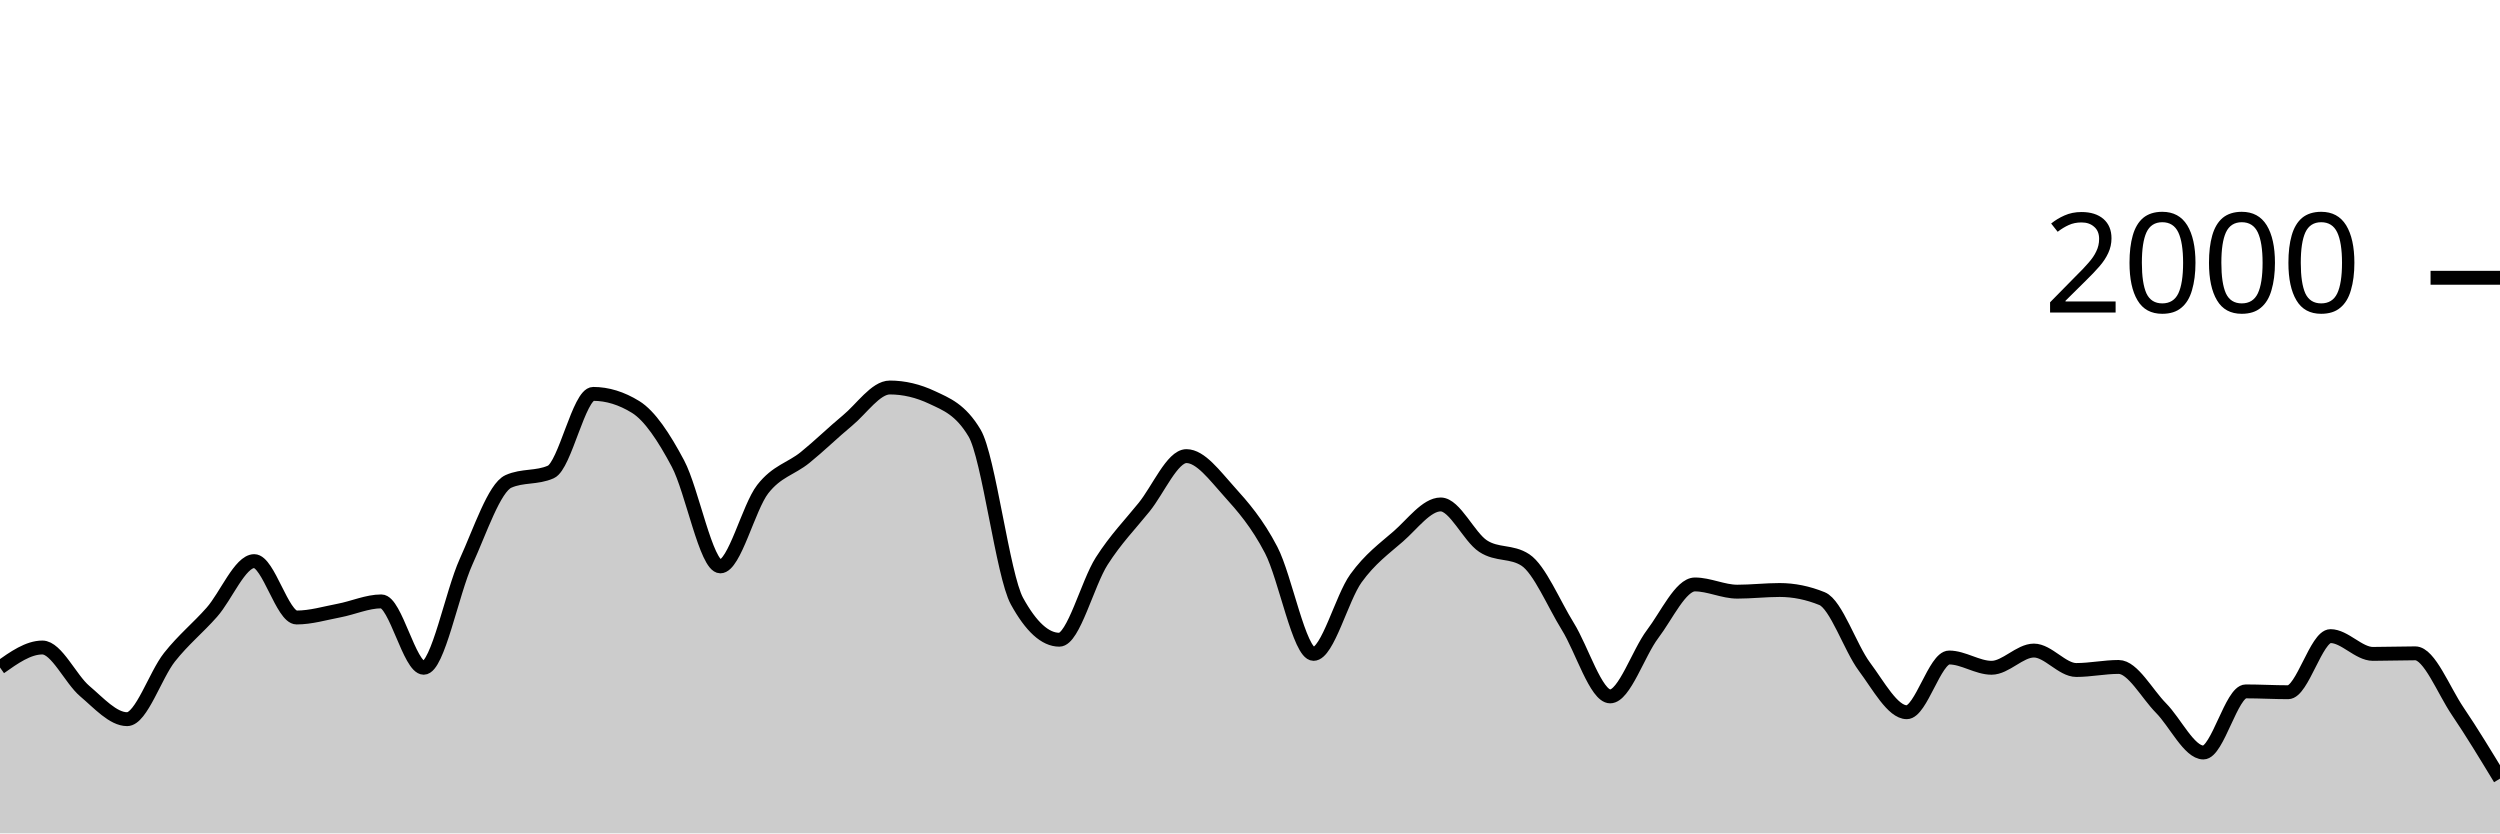
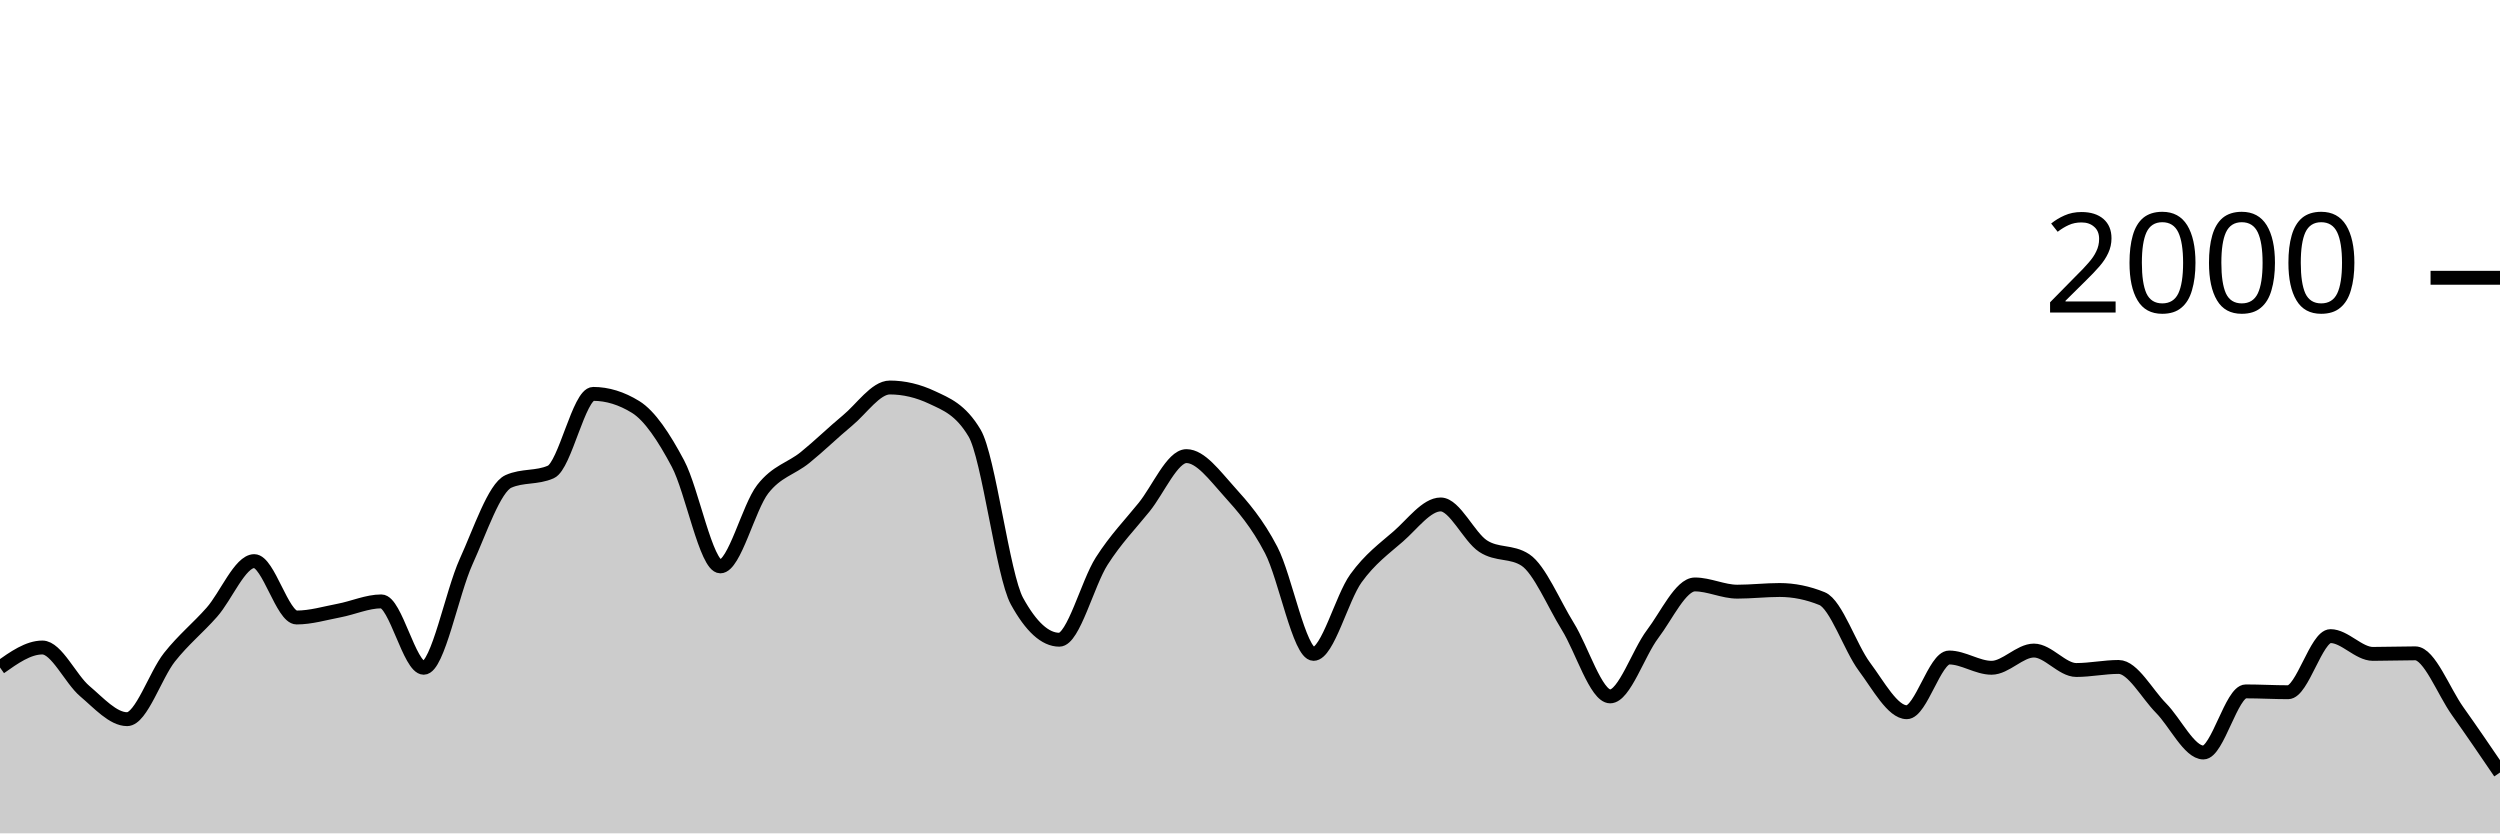
<svg xmlns="http://www.w3.org/2000/svg" viewBox="0 0 180 60">
  <g transform="translate(0,20)">
-     <path class="area" fill="rgba(0, 0, 0, 0.2)" d="M0,28.06C1.017,27.34,2.034,26.62,3.051,26.62C4.068,26.62,5.085,28.9,6.102,29.76C7.119,30.62,8.136,31.78,9.153,31.78C10.169,31.78,11.186,28.603,12.203,27.32C13.22,26.037,14.237,25.233,15.254,24.08C16.271,22.927,17.288,20.4,18.305,20.4C19.322,20.4,20.339,24.46,21.356,24.46C22.373,24.46,23.39,24.153,24.407,23.96C25.424,23.767,26.441,23.3,27.458,23.3C28.475,23.3,29.492,28.08,30.508,28.08C31.525,28.08,32.542,22.677,33.559,20.44C34.576,18.203,35.593,15.113,36.61,14.66C37.627,14.207,38.644,14.433,39.661,13.98C40.678,13.527,41.695,8.36,42.712,8.36C43.729,8.36,44.746,8.673,45.763,9.3C46.78,9.927,47.797,11.467,48.814,13.38C49.831,15.293,50.847,20.78,51.864,20.78C52.881,20.78,53.898,16.527,54.915,15.22C55.932,13.913,56.949,13.763,57.966,12.94C58.983,12.117,60,11.12,61.017,10.28C62.034,9.44,63.051,7.9,64.068,7.9C65.085,7.9,66.102,8.14,67.119,8.62C68.136,9.1,69.153,9.473,70.169,11.18C71.186,12.887,72.203,21.427,73.22,23.28C74.237,25.133,75.254,26.06,76.271,26.06C77.288,26.06,78.305,21.99,79.322,20.4C80.339,18.81,81.356,17.78,82.373,16.52C83.39,15.26,84.407,12.84,85.424,12.84C86.441,12.84,87.458,14.233,88.475,15.36C89.492,16.487,90.508,17.647,91.525,19.6C92.542,21.553,93.559,27.08,94.576,27.08C95.593,27.08,96.61,23.05,97.627,21.64C98.644,20.23,99.661,19.507,100.678,18.62C101.695,17.733,102.712,16.32,103.729,16.32C104.746,16.32,105.763,18.653,106.78,19.32C107.797,19.987,108.814,19.653,109.831,20.32C110.847,20.987,111.864,23.463,112.881,25.1C113.898,26.737,114.915,30.14,115.932,30.14C116.949,30.14,117.966,27.003,118.983,25.66C120,24.317,121.017,22.08,122.034,22.08C123.051,22.08,124.068,22.6,125.085,22.6C126.102,22.6,127.119,22.48,128.136,22.48C129.153,22.48,130.169,22.687,131.186,23.1C132.203,23.513,133.22,26.637,134.237,28C135.254,29.363,136.271,31.28,137.288,31.28C138.305,31.28,139.322,27.34,140.339,27.34C141.356,27.34,142.373,28.08,143.39,28.08C144.407,28.08,145.424,26.84,146.441,26.84C147.458,26.84,148.475,28.24,149.492,28.24C150.508,28.24,151.525,28.02,152.542,28.02C153.559,28.02,154.576,29.953,155.593,30.98C156.61,32.007,157.627,34.18,158.644,34.18C159.661,34.18,160.678,29.78,161.695,29.78C162.712,29.78,163.729,29.84,164.746,29.84C165.763,29.84,166.78,25.8,167.797,25.8C168.814,25.8,169.831,27.08,170.847,27.08C171.864,27.08,172.881,27.04,173.898,27.04C174.915,27.04,175.932,29.697,176.949,31.2C177.966,32.703,178.983,34.382,180,36.06L180,40C178.983,40,177.966,40,176.949,40C175.932,40,174.915,40,173.898,40C172.881,40,171.864,40,170.847,40C169.831,40,168.814,40,167.797,40C166.78,40,165.763,40,164.746,40C163.729,40,162.712,40,161.695,40C160.678,40,159.661,40,158.644,40C157.627,40,156.61,40,155.593,40C154.576,40,153.559,40,152.542,40C151.525,40,150.508,40,149.492,40C148.475,40,147.458,40,146.441,40C145.424,40,144.407,40,143.39,40C142.373,40,141.356,40,140.339,40C139.322,40,138.305,40,137.288,40C136.271,40,135.254,40,134.237,40C133.22,40,132.203,40,131.186,40C130.169,40,129.153,40,128.136,40C127.119,40,126.102,40,125.085,40C124.068,40,123.051,40,122.034,40C121.017,40,120,40,118.983,40C117.966,40,116.949,40,115.932,40C114.915,40,113.898,40,112.881,40C111.864,40,110.847,40,109.831,40C108.814,40,107.797,40,106.78,40C105.763,40,104.746,40,103.729,40C102.712,40,101.695,40,100.678,40C99.661,40,98.644,40,97.627,40C96.61,40,95.593,40,94.576,40C93.559,40,92.542,40,91.525,40C90.508,40,89.492,40,88.475,40C87.458,40,86.441,40,85.424,40C84.407,40,83.39,40,82.373,40C81.356,40,80.339,40,79.322,40C78.305,40,77.288,40,76.271,40C75.254,40,74.237,40,73.22,40C72.203,40,71.186,40,70.169,40C69.153,40,68.136,40,67.119,40C66.102,40,65.085,40,64.068,40C63.051,40,62.034,40,61.017,40C60,40,58.983,40,57.966,40C56.949,40,55.932,40,54.915,40C53.898,40,52.881,40,51.864,40C50.847,40,49.831,40,48.814,40C47.797,40,46.78,40,45.763,40C44.746,40,43.729,40,42.712,40C41.695,40,40.678,40,39.661,40C38.644,40,37.627,40,36.61,40C35.593,40,34.576,40,33.559,40C32.542,40,31.525,40,30.508,40C29.492,40,28.475,40,27.458,40C26.441,40,25.424,40,24.407,40C23.39,40,22.373,40,21.356,40C20.339,40,19.322,40,18.305,40C17.288,40,16.271,40,15.254,40C14.237,40,13.22,40,12.203,40C11.186,40,10.169,40,9.153,40C8.136,40,7.119,40,6.102,40C5.085,40,4.068,40,3.051,40C2.034,40,1.017,40,0,40Z" />
-     <path class="line" stroke="black" fill="none" d="M0,28.06C1.017,27.34,2.034,26.62,3.051,26.62C4.068,26.62,5.085,28.9,6.102,29.76C7.119,30.62,8.136,31.78,9.153,31.78C10.169,31.78,11.186,28.603,12.203,27.32C13.22,26.037,14.237,25.233,15.254,24.08C16.271,22.927,17.288,20.4,18.305,20.4C19.322,20.4,20.339,24.46,21.356,24.46C22.373,24.46,23.39,24.153,24.407,23.96C25.424,23.767,26.441,23.3,27.458,23.3C28.475,23.3,29.492,28.08,30.508,28.08C31.525,28.08,32.542,22.677,33.559,20.44C34.576,18.203,35.593,15.113,36.61,14.66C37.627,14.207,38.644,14.433,39.661,13.98C40.678,13.527,41.695,8.36,42.712,8.36C43.729,8.36,44.746,8.673,45.763,9.3C46.78,9.927,47.797,11.467,48.814,13.38C49.831,15.293,50.847,20.78,51.864,20.78C52.881,20.78,53.898,16.527,54.915,15.22C55.932,13.913,56.949,13.763,57.966,12.94C58.983,12.117,60,11.12,61.017,10.28C62.034,9.44,63.051,7.9,64.068,7.9C65.085,7.9,66.102,8.14,67.119,8.62C68.136,9.1,69.153,9.473,70.169,11.18C71.186,12.887,72.203,21.427,73.22,23.28C74.237,25.133,75.254,26.06,76.271,26.06C77.288,26.06,78.305,21.99,79.322,20.4C80.339,18.81,81.356,17.78,82.373,16.52C83.39,15.26,84.407,12.84,85.424,12.84C86.441,12.84,87.458,14.233,88.475,15.36C89.492,16.487,90.508,17.647,91.525,19.6C92.542,21.553,93.559,27.08,94.576,27.08C95.593,27.08,96.61,23.05,97.627,21.64C98.644,20.23,99.661,19.507,100.678,18.62C101.695,17.733,102.712,16.32,103.729,16.32C104.746,16.32,105.763,18.653,106.78,19.32C107.797,19.987,108.814,19.653,109.831,20.32C110.847,20.987,111.864,23.463,112.881,25.1C113.898,26.737,114.915,30.14,115.932,30.14C116.949,30.14,117.966,27.003,118.983,25.66C120,24.317,121.017,22.08,122.034,22.08C123.051,22.08,124.068,22.6,125.085,22.6C126.102,22.6,127.119,22.48,128.136,22.48C129.153,22.48,130.169,22.687,131.186,23.1C132.203,23.513,133.22,26.637,134.237,28C135.254,29.363,136.271,31.28,137.288,31.28C138.305,31.28,139.322,27.34,140.339,27.34C141.356,27.34,142.373,28.08,143.39,28.08C144.407,28.08,145.424,26.84,146.441,26.84C147.458,26.84,148.475,28.24,149.492,28.24C150.508,28.24,151.525,28.02,152.542,28.02C153.559,28.02,154.576,29.953,155.593,30.98C156.61,32.007,157.627,34.18,158.644,34.18C159.661,34.18,160.678,29.78,161.695,29.78C162.712,29.78,163.729,29.84,164.746,29.84C165.763,29.84,166.78,25.8,167.797,25.8C168.814,25.8,169.831,27.08,170.847,27.08C171.864,27.08,172.881,27.04,173.898,27.04C174.915,27.04,175.932,29.697,176.949,31.2C177.966,32.703,178.983,34.382,180,36.06" />
+     <path class="area" fill="rgba(0, 0, 0, 0.2)" d="M0,28.06C1.017,27.34,2.034,26.62,3.051,26.62C4.068,26.62,5.085,28.9,6.102,29.76C7.119,30.62,8.136,31.78,9.153,31.78C10.169,31.78,11.186,28.603,12.203,27.32C13.22,26.037,14.237,25.233,15.254,24.08C16.271,22.927,17.288,20.4,18.305,20.4C19.322,20.4,20.339,24.46,21.356,24.46C22.373,24.46,23.39,24.153,24.407,23.96C25.424,23.767,26.441,23.3,27.458,23.3C28.475,23.3,29.492,28.08,30.508,28.08C31.525,28.08,32.542,22.677,33.559,20.44C34.576,18.203,35.593,15.113,36.61,14.66C37.627,14.207,38.644,14.433,39.661,13.98C40.678,13.527,41.695,8.36,42.712,8.36C43.729,8.36,44.746,8.673,45.763,9.3C46.78,9.927,47.797,11.467,48.814,13.38C49.831,15.293,50.847,20.78,51.864,20.78C52.881,20.78,53.898,16.527,54.915,15.22C55.932,13.913,56.949,13.763,57.966,12.94C58.983,12.117,60,11.12,61.017,10.28C62.034,9.44,63.051,7.9,64.068,7.9C65.085,7.9,66.102,8.14,67.119,8.62C68.136,9.1,69.153,9.473,70.169,11.18C71.186,12.887,72.203,21.427,73.22,23.28C74.237,25.133,75.254,26.06,76.271,26.06C77.288,26.06,78.305,21.99,79.322,20.4C80.339,18.81,81.356,17.78,82.373,16.52C83.39,15.26,84.407,12.84,85.424,12.84C86.441,12.84,87.458,14.233,88.475,15.36C89.492,16.487,90.508,17.647,91.525,19.6C92.542,21.553,93.559,27.08,94.576,27.08C95.593,27.08,96.61,23.05,97.627,21.64C98.644,20.23,99.661,19.507,100.678,18.62C101.695,17.733,102.712,16.32,103.729,16.32C104.746,16.32,105.763,18.653,106.78,19.32C107.797,19.987,108.814,19.653,109.831,20.32C110.847,20.987,111.864,23.463,112.881,25.1C113.898,26.737,114.915,30.14,115.932,30.14C116.949,30.14,117.966,27.003,118.983,25.66C120,24.317,121.017,22.08,122.034,22.08C123.051,22.08,124.068,22.6,125.085,22.6C126.102,22.6,127.119,22.48,128.136,22.48C129.153,22.48,130.169,22.687,131.186,23.1C132.203,23.513,133.22,26.637,134.237,28C135.254,29.363,136.271,31.28,137.288,31.28C138.305,31.28,139.322,27.34,140.339,27.34C141.356,27.34,142.373,28.08,143.39,28.08C144.407,28.08,145.424,26.84,146.441,26.84C147.458,26.84,148.475,28.24,149.492,28.24C150.508,28.24,151.525,28.02,152.542,28.02C153.559,28.02,154.576,29.953,155.593,30.98C156.61,32.007,157.627,34.18,158.644,34.18C159.661,34.18,160.678,29.78,161.695,29.78C162.712,29.78,163.729,29.84,164.746,29.84C165.763,29.84,166.78,25.8,167.797,25.8C168.814,25.8,169.831,27.08,170.847,27.08C171.864,27.08,172.881,27.04,173.898,27.04C174.915,27.04,175.932,29.77,176.949,31.2C177.966,32.63,178.983,34.125,180,35.62L180,40C178.983,40,177.966,40,176.949,40C175.932,40,174.915,40,173.898,40C172.881,40,171.864,40,170.847,40C169.831,40,168.814,40,167.797,40C166.78,40,165.763,40,164.746,40C163.729,40,162.712,40,161.695,40C160.678,40,159.661,40,158.644,40C157.627,40,156.61,40,155.593,40C154.576,40,153.559,40,152.542,40C151.525,40,150.508,40,149.492,40C148.475,40,147.458,40,146.441,40C145.424,40,144.407,40,143.39,40C142.373,40,141.356,40,140.339,40C139.322,40,138.305,40,137.288,40C136.271,40,135.254,40,134.237,40C133.22,40,132.203,40,131.186,40C130.169,40,129.153,40,128.136,40C127.119,40,126.102,40,125.085,40C124.068,40,123.051,40,122.034,40C121.017,40,120,40,118.983,40C117.966,40,116.949,40,115.932,40C114.915,40,113.898,40,112.881,40C111.864,40,110.847,40,109.831,40C108.814,40,107.797,40,106.78,40C105.763,40,104.746,40,103.729,40C102.712,40,101.695,40,100.678,40C99.661,40,98.644,40,97.627,40C96.61,40,95.593,40,94.576,40C93.559,40,92.542,40,91.525,40C90.508,40,89.492,40,88.475,40C87.458,40,86.441,40,85.424,40C84.407,40,83.39,40,82.373,40C81.356,40,80.339,40,79.322,40C78.305,40,77.288,40,76.271,40C75.254,40,74.237,40,73.22,40C72.203,40,71.186,40,70.169,40C69.153,40,68.136,40,67.119,40C66.102,40,65.085,40,64.068,40C63.051,40,62.034,40,61.017,40C60,40,58.983,40,57.966,40C56.949,40,55.932,40,54.915,40C53.898,40,52.881,40,51.864,40C50.847,40,49.831,40,48.814,40C47.797,40,46.78,40,45.763,40C44.746,40,43.729,40,42.712,40C41.695,40,40.678,40,39.661,40C38.644,40,37.627,40,36.61,40C35.593,40,34.576,40,33.559,40C32.542,40,31.525,40,30.508,40C29.492,40,28.475,40,27.458,40C26.441,40,25.424,40,24.407,40C23.39,40,22.373,40,21.356,40C20.339,40,19.322,40,18.305,40C17.288,40,16.271,40,15.254,40C14.237,40,13.22,40,12.203,40C11.186,40,10.169,40,9.153,40C8.136,40,7.119,40,6.102,40C5.085,40,4.068,40,3.051,40C2.034,40,1.017,40,0,40Z" />
+     <path class="line" stroke="black" fill="none" d="M0,28.06C1.017,27.34,2.034,26.62,3.051,26.62C4.068,26.62,5.085,28.9,6.102,29.76C7.119,30.62,8.136,31.78,9.153,31.78C10.169,31.78,11.186,28.603,12.203,27.32C13.22,26.037,14.237,25.233,15.254,24.08C16.271,22.927,17.288,20.4,18.305,20.4C19.322,20.4,20.339,24.46,21.356,24.46C22.373,24.46,23.39,24.153,24.407,23.96C25.424,23.767,26.441,23.3,27.458,23.3C28.475,23.3,29.492,28.08,30.508,28.08C31.525,28.08,32.542,22.677,33.559,20.44C34.576,18.203,35.593,15.113,36.61,14.66C37.627,14.207,38.644,14.433,39.661,13.98C40.678,13.527,41.695,8.36,42.712,8.36C43.729,8.36,44.746,8.673,45.763,9.3C46.78,9.927,47.797,11.467,48.814,13.38C49.831,15.293,50.847,20.78,51.864,20.78C52.881,20.78,53.898,16.527,54.915,15.22C55.932,13.913,56.949,13.763,57.966,12.94C58.983,12.117,60,11.12,61.017,10.28C62.034,9.44,63.051,7.9,64.068,7.9C65.085,7.9,66.102,8.14,67.119,8.62C68.136,9.1,69.153,9.473,70.169,11.18C71.186,12.887,72.203,21.427,73.22,23.28C74.237,25.133,75.254,26.06,76.271,26.06C77.288,26.06,78.305,21.99,79.322,20.4C80.339,18.81,81.356,17.78,82.373,16.52C83.39,15.26,84.407,12.84,85.424,12.84C86.441,12.84,87.458,14.233,88.475,15.36C89.492,16.487,90.508,17.647,91.525,19.6C92.542,21.553,93.559,27.08,94.576,27.08C95.593,27.08,96.61,23.05,97.627,21.64C98.644,20.23,99.661,19.507,100.678,18.62C101.695,17.733,102.712,16.32,103.729,16.32C104.746,16.32,105.763,18.653,106.78,19.32C107.797,19.987,108.814,19.653,109.831,20.32C110.847,20.987,111.864,23.463,112.881,25.1C113.898,26.737,114.915,30.14,115.932,30.14C116.949,30.14,117.966,27.003,118.983,25.66C120,24.317,121.017,22.08,122.034,22.08C123.051,22.08,124.068,22.6,125.085,22.6C126.102,22.6,127.119,22.48,128.136,22.48C129.153,22.48,130.169,22.687,131.186,23.1C132.203,23.513,133.22,26.637,134.237,28C135.254,29.363,136.271,31.28,137.288,31.28C138.305,31.28,139.322,27.34,140.339,27.34C141.356,27.34,142.373,28.08,143.39,28.08C144.407,28.08,145.424,26.84,146.441,26.84C147.458,26.84,148.475,28.24,149.492,28.24C150.508,28.24,151.525,28.02,152.542,28.02C153.559,28.02,154.576,29.953,155.593,30.98C156.61,32.007,157.627,34.18,158.644,34.18C159.661,34.18,160.678,29.78,161.695,29.78C162.712,29.78,163.729,29.84,164.746,29.84C165.763,29.84,166.78,25.8,167.797,25.8C168.814,25.8,169.831,27.08,170.847,27.08C171.864,27.08,172.881,27.04,173.898,27.04C174.915,27.04,175.932,29.77,176.949,31.2C177.966,32.63,178.983,34.125,180,35.62" />
    <path class="axis-ceiling" stroke-width="1" stroke="black" fill="none" d="M175,0L180,0" />
    <text class="axis-ceiling-label" font-family="sans-serif" text-anchor="end" font-size="10px" x="170" y="2.5">2000</text>
  </g>
</svg>
